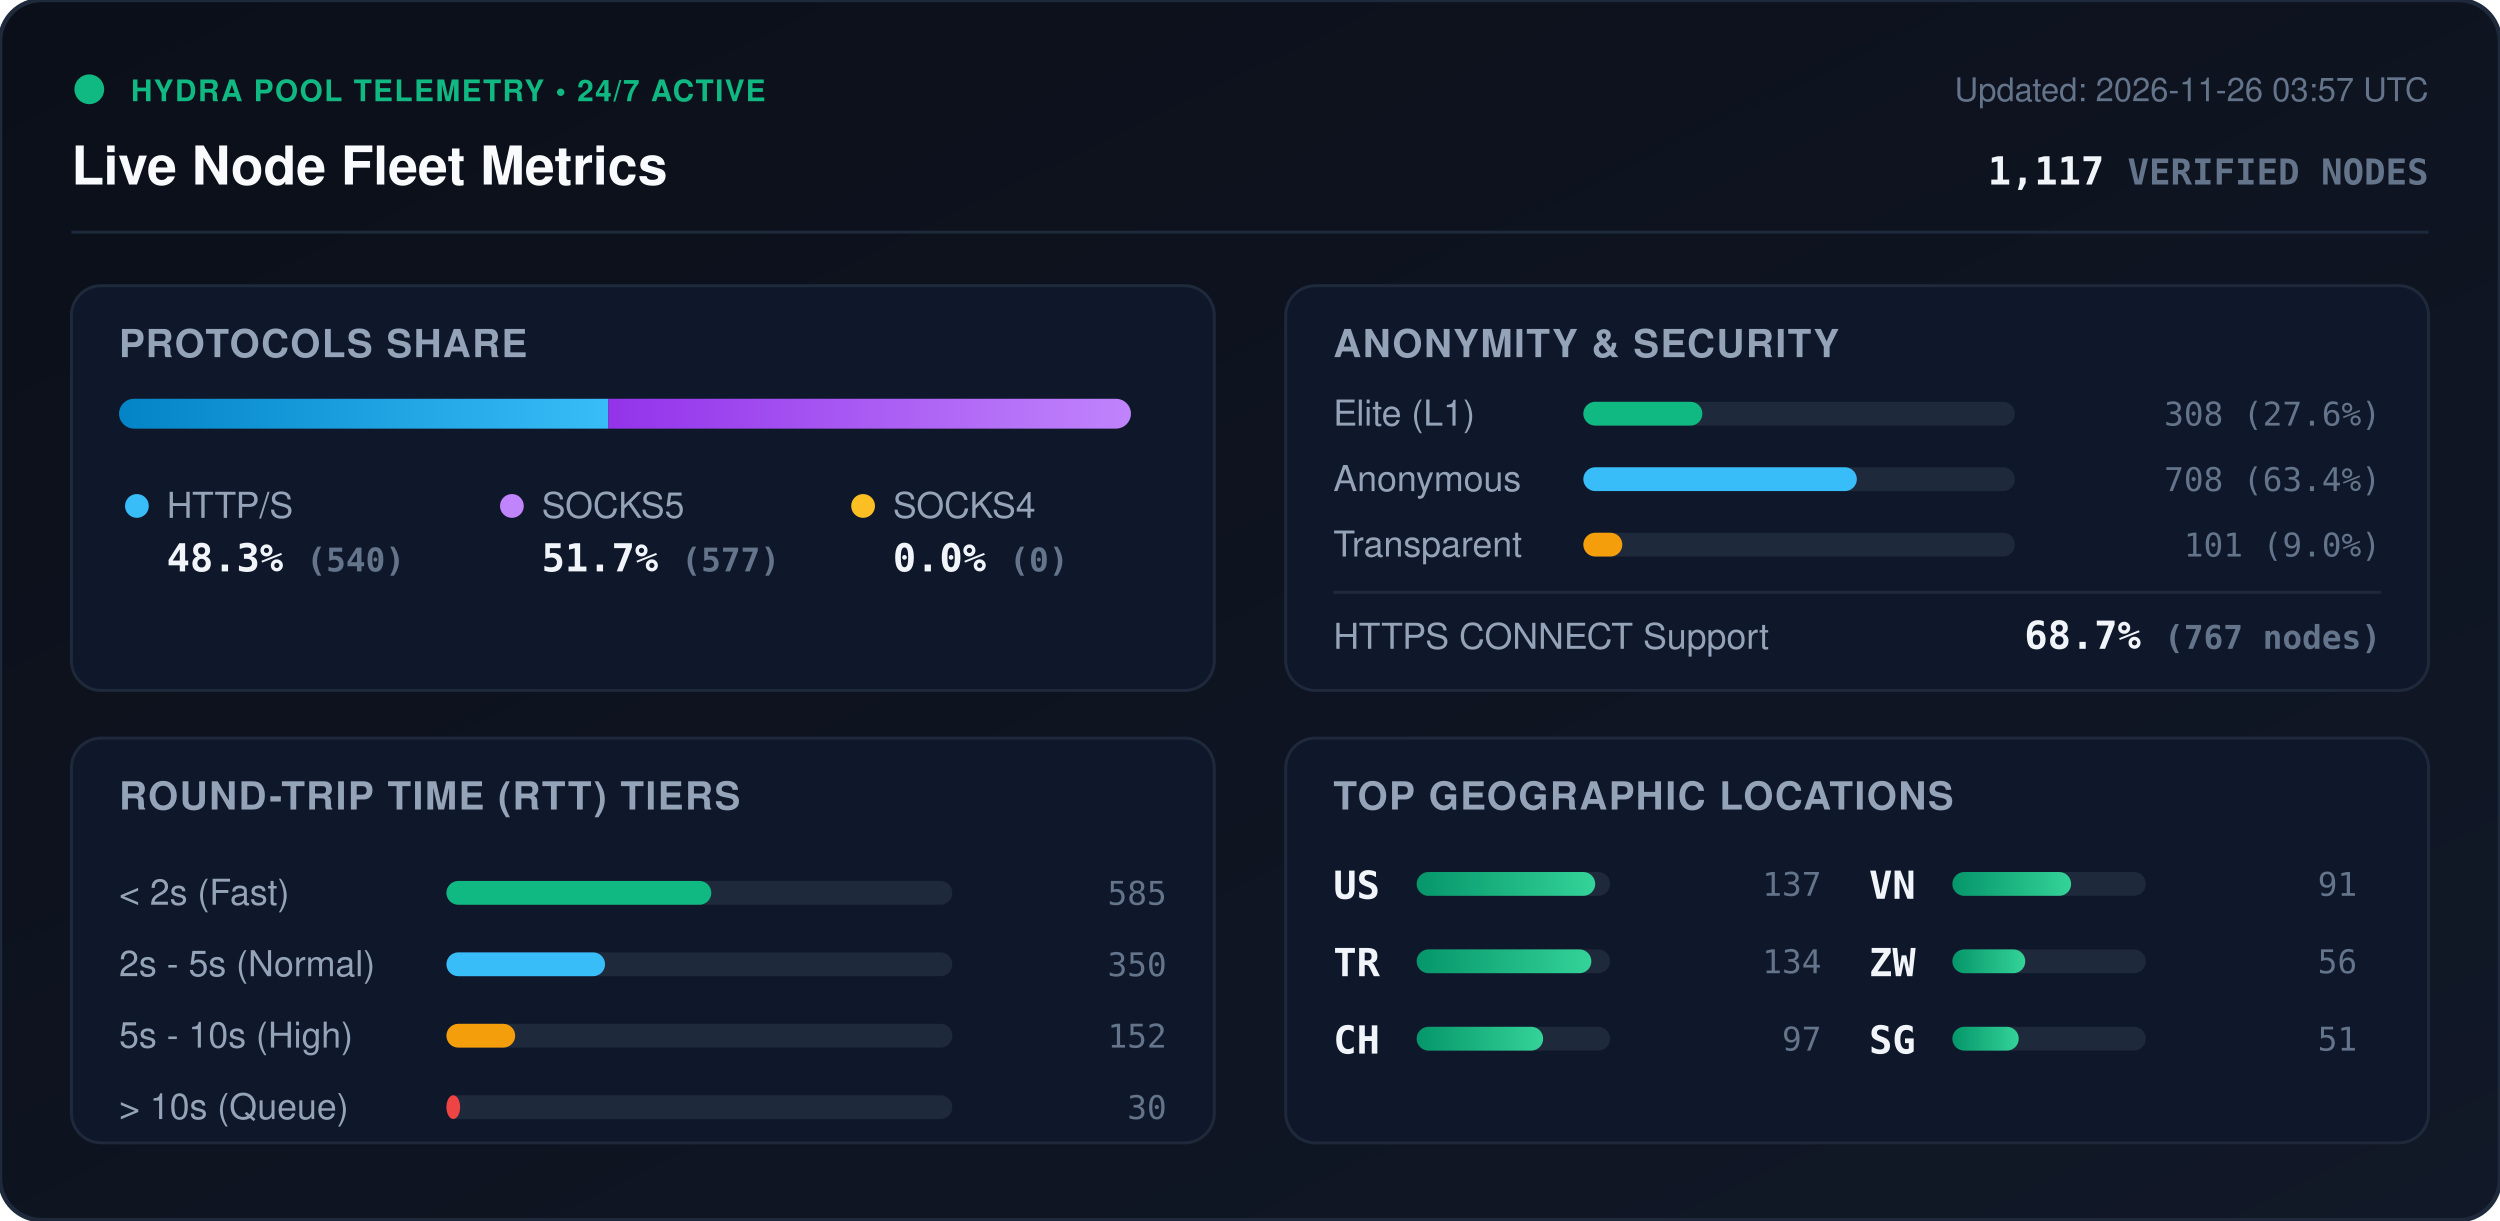
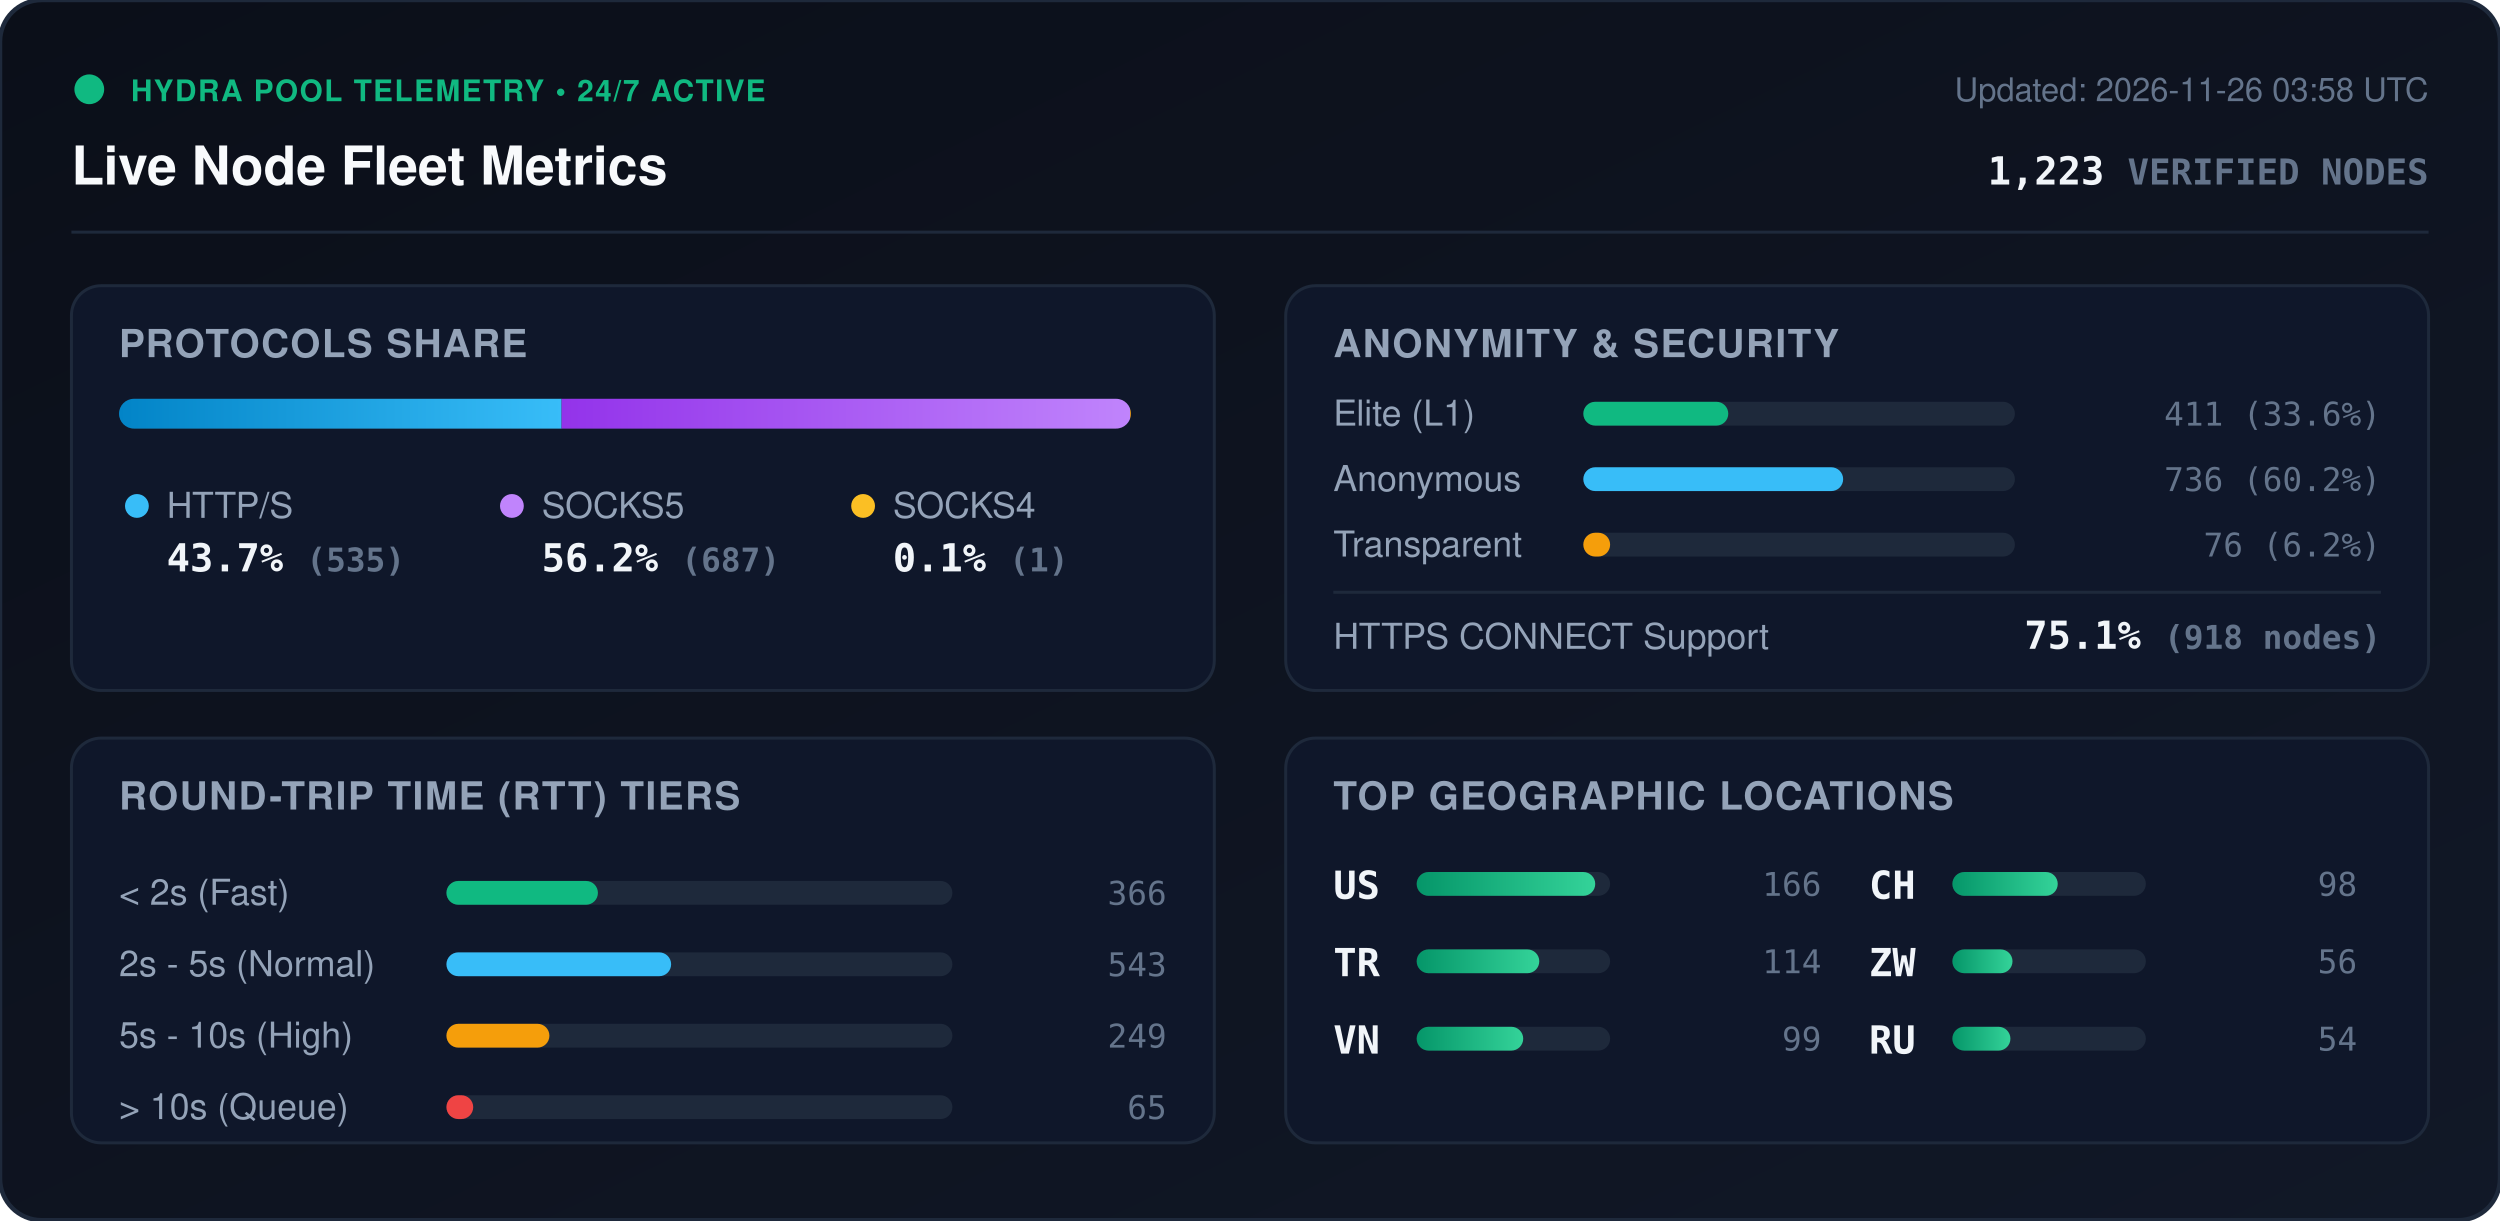
<svg xmlns="http://www.w3.org/2000/svg" viewBox="0 0 840 410" width="840" height="410" style="max-width: 100%; height: auto;">
  <defs>
    <linearGradient id="bg" x1="0%" y1="0%" x2="100%" y2="100%">
      <stop offset="0%" stop-color="#0b0f19" />
      <stop offset="100%" stop-color="#111827" />
    </linearGradient>
    <linearGradient id="bar-http" x1="0%" y1="0%" x2="100%" y2="0%">
      <stop offset="0%" stop-color="#0284c7" />
      <stop offset="100%" stop-color="#38bdf8" />
    </linearGradient>
    <linearGradient id="bar-socks5" x1="0%" y1="0%" x2="100%" y2="0%">
      <stop offset="0%" stop-color="#9333ea" />
      <stop offset="100%" stop-color="#c084fc" />
    </linearGradient>
    <linearGradient id="bar-socks4" x1="0%" y1="0%" x2="100%" y2="0%">
      <stop offset="0%" stop-color="#d97706" />
      <stop offset="100%" stop-color="#fbbf24" />
    </linearGradient>
    <linearGradient id="bar-green" x1="0%" y1="0%" x2="100%" y2="0%">
      <stop offset="0%" stop-color="#059669" />
      <stop offset="100%" stop-color="#34d399" />
    </linearGradient>
    <clipPath id="prog-track-clip">
      <rect width="340.0" height="10" rx="5" />
    </clipPath>
    <style>
      .title { font: 700 18px -apple-system, BlinkMacSystemFont, 'Segoe UI', Helvetica, Arial, sans-serif; fill: #f8fafc; }
      .sub { font: 500 11px -apple-system, BlinkMacSystemFont, 'Segoe UI', Helvetica, Arial, sans-serif; fill: #64748b; }
      .section-hdr { font: 600 13px -apple-system, BlinkMacSystemFont, 'Segoe UI', Helvetica, Arial, sans-serif; fill: #94a3b8; letter-spacing: 0.5px; }
      .metric-val { font: 700 13px -apple-system, BlinkMacSystemFont, 'Segoe UI', Helvetica, Arial, sans-serif; fill: #f1f5f9; }
      .metric-lbl { font: 500 12px -apple-system, BlinkMacSystemFont, 'Segoe UI', Helvetica, Arial, sans-serif; fill: #94a3b8; }
      .badge-txt { font: 700 10px -apple-system, BlinkMacSystemFont, 'Segoe UI', Helvetica, Arial, sans-serif; fill: #10b981; letter-spacing: 0.5px; }
      .mono { font-family: ui-monospace, SFMono-Regular, Menlo, Monaco, Consolas, monospace; }
      .pulse { animation: beacon 2s infinite ease-in-out; }
      @keyframes beacon { 0%, 100% { opacity: 1; } 50% { opacity: 0.35; } }
    </style>
  </defs>
  <rect width="840" height="410" rx="14" fill="url(#bg)" stroke="#1e293b" stroke-width="1.5" />
  <g transform="translate(24, 24)">
    <circle cx="6" cy="6" r="5" fill="#10b981" class="pulse" />
    <text x="20" y="10" class="badge-txt">HYDRA POOL TELEMETRY • 24/7 ACTIVE</text>
    <text x="0" y="38" class="title">Live Node Fleet Metrics</text>
-     <text x="792" y="10" text-anchor="end" class="sub">Updated: 2026-11-26 03:57 UTC</text>
-     <text x="792" y="38" text-anchor="end" class="metric-val mono" fill="#38bdf8">1,117 <tspan font-size="12" fill="#64748b">VERIFIED NODES</tspan>
+     <text x="792" y="10" text-anchor="end" class="sub">Updated: 2026-11-26 03:58 UTC</text>
+     <text x="792" y="38" text-anchor="end" class="metric-val mono" fill="#38bdf8">1,223 <tspan font-size="12" fill="#64748b">VERIFIED NODES</tspan>
    </text>
  </g>
  <line x1="24" y1="78" x2="816" y2="78" stroke="#1e293b" stroke-width="1" />
  <g transform="translate(24, 96)">
    <rect width="384" height="136" rx="10" fill="#0f172a" stroke="#1e293b" />
    <text x="16" y="24" class="section-hdr">PROTOCOLS SHARE</text>
    <g transform="translate(16, 38)">
      <rect width="340.0" height="10" rx="5" fill="#1e293b" />
      <g clip-path="url(#prog-track-clip)">
-         <rect x="0" width="164.4" height="10" fill="url(#bar-http)" />
-         <rect x="164.4" width="175.6" height="10" fill="url(#bar-socks5)" />
-         <rect x="340.0" width="0.0" height="10" fill="url(#bar-socks4)" />
+         <rect x="0" width="148.7" height="10" fill="url(#bar-http)" />
+         <rect x="148.7" width="191.0" height="10" fill="url(#bar-socks5)" />
+         <rect x="339.7" width="0.3" height="10" fill="url(#bar-socks4)" />
      </g>
    </g>
    <g transform="translate(16, 68)">
      <circle cx="6" cy="6" r="4" fill="#38bdf8" />
      <text x="16" y="10" class="metric-lbl">HTTP/S</text>
-       <text x="16" y="28" class="metric-val mono">48.3% <tspan font-size="11" fill="#64748b">(540)</tspan>
+       <text x="16" y="28" class="metric-val mono">43.7% <tspan font-size="11" fill="#64748b">(535)</tspan>
      </text>
      <circle cx="132" cy="6" r="4" fill="#c084fc" />
      <text x="142" y="10" class="metric-lbl">SOCKS5</text>
-       <text x="142" y="28" class="metric-val mono">51.7% <tspan font-size="11" fill="#64748b">(577)</tspan>
+       <text x="142" y="28" class="metric-val mono">56.2% <tspan font-size="11" fill="#64748b">(687)</tspan>
      </text>
      <circle cx="250" cy="6" r="4" fill="#fbbf24" />
      <text x="260" y="10" class="metric-lbl">SOCKS4</text>
-       <text x="260" y="28" class="metric-val mono">0.0% <tspan font-size="11" fill="#64748b">(0)</tspan>
+       <text x="260" y="28" class="metric-val mono">0.1% <tspan font-size="11" fill="#64748b">(1)</tspan>
      </text>
    </g>
  </g>
  <g transform="translate(432, 96)">
    <rect width="384" height="136" rx="10" fill="#0f172a" stroke="#1e293b" />
    <text x="16" y="24" class="section-hdr">ANONYMITY &amp; SECURITY</text>
    <text x="16" y="47" class="metric-lbl">Elite (L1)</text>
    <rect x="100" y="39" width="145.0" height="8" rx="4" fill="#1e293b" />
-     <rect x="100" y="39" width="40.0" height="8" rx="4" fill="#10b981" />
-     <text x="368" y="47" text-anchor="end" class="mono sub" fill="#e2e8f0">308 (27.6%)</text>
+     <rect x="100" y="39" width="48.7" height="8" rx="4" fill="#10b981" />
+     <text x="368" y="47" text-anchor="end" class="mono sub" fill="#e2e8f0">411 (33.6%)</text>
    <text x="16" y="69" class="metric-lbl">Anonymous</text>
    <rect x="100" y="61" width="145.0" height="8" rx="4" fill="#1e293b" />
-     <rect x="100" y="61" width="91.9" height="8" rx="4" fill="#38bdf8" />
-     <text x="368" y="69" text-anchor="end" class="mono sub" fill="#e2e8f0">708 (63.4%)</text>
+     <rect x="100" y="61" width="87.3" height="8" rx="4" fill="#38bdf8" />
+     <text x="368" y="69" text-anchor="end" class="mono sub" fill="#e2e8f0">736 (60.2%)</text>
    <text x="16" y="91" class="metric-lbl">Transparent</text>
    <rect x="100" y="83" width="145.0" height="8" rx="4" fill="#1e293b" />
-     <rect x="100" y="83" width="13.1" height="8" rx="4" fill="#f59e0b" />
-     <text x="368" y="91" text-anchor="end" class="mono sub" fill="#e2e8f0">101 (9.0%)</text>
+     <rect x="100" y="83" width="9.0" height="8" rx="4" fill="#f59e0b" />
+     <text x="368" y="91" text-anchor="end" class="mono sub" fill="#e2e8f0">76 (6.2%)</text>
    <line x1="16" y1="103" x2="368" y2="103" stroke="#1e293b" stroke-width="1" />
    <text x="16" y="122" class="metric-lbl">HTTPS CONNECT Support</text>
-     <text x="368" y="122" text-anchor="end" class="metric-val mono" fill="#34d399">68.7% <tspan font-size="11" fill="#64748b">(767 nodes)</tspan>
+     <text x="368" y="122" text-anchor="end" class="metric-val mono" fill="#34d399">75.1% <tspan font-size="11" fill="#64748b">(918 nodes)</tspan>
    </text>
  </g>
  <g transform="translate(24, 248)">
    <rect width="384" height="136" rx="10" fill="#0f172a" stroke="#1e293b" />
    <text x="16" y="24" class="section-hdr">ROUND-TRIP TIME (RTT) TIERS</text>
    <g transform="translate(16, 42)">
      <text x="0" y="14" class="metric-lbl">&lt; 2s (Fast)</text>
      <rect x="110" y="6" width="170" height="8" rx="4" fill="#1e293b" />
-       <rect x="110" y="6" width="89.0" height="8" rx="4" fill="#10b981" />
-       <text x="352" y="14" text-anchor="end" class="mono sub">585</text>
+       <rect x="110" y="6" width="50.9" height="8" rx="4" fill="#10b981" />
+       <text x="352" y="14" text-anchor="end" class="mono sub">366</text>
      <text x="0" y="38" class="metric-lbl">2s - 5s (Normal)</text>
      <rect x="110" y="30" width="170" height="8" rx="4" fill="#1e293b" />
-       <rect x="110" y="30" width="53.3" height="8" rx="4" fill="#38bdf8" />
-       <text x="352" y="38" text-anchor="end" class="mono sub">350</text>
+       <rect x="110" y="30" width="75.5" height="8" rx="4" fill="#38bdf8" />
+       <text x="352" y="38" text-anchor="end" class="mono sub">543</text>
      <text x="0" y="62" class="metric-lbl">5s - 10s (High)</text>
      <rect x="110" y="54" width="170" height="8" rx="4" fill="#1e293b" />
-       <rect x="110" y="54" width="23.1" height="8" rx="4" fill="#f59e0b" />
-       <text x="352" y="62" text-anchor="end" class="mono sub">152</text>
+       <rect x="110" y="54" width="34.6" height="8" rx="4" fill="#f59e0b" />
+       <text x="352" y="62" text-anchor="end" class="mono sub">249</text>
      <text x="0" y="86" class="metric-lbl">&gt; 10s (Queue)</text>
      <rect x="110" y="78" width="170" height="8" rx="4" fill="#1e293b" />
-       <rect x="110" y="78" width="4.6" height="8" rx="4" fill="#ef4444" />
-       <text x="352" y="86" text-anchor="end" class="mono sub">30</text>
+       <rect x="110" y="78" width="9.0" height="8" rx="4" fill="#ef4444" />
+       <text x="352" y="86" text-anchor="end" class="mono sub">65</text>
    </g>
  </g>
  <g transform="translate(432, 248)">
    <rect width="384" height="136" rx="10" fill="#0f172a" stroke="#1e293b" />
    <text x="16" y="24" class="section-hdr">TOP GEOGRAPHIC LOCATIONS</text>
    <g transform="translate(16, 42)">
      <g transform="translate(0, 0)">
        <text x="0" y="12" class="mono metric-val" font-size="12">US</text>
        <rect x="28" y="3" width="65" height="8" rx="4" fill="#1e293b" />
        <rect x="28" y="3" width="60.0" height="8" rx="4" fill="url(#bar-green)" />
-         <text x="164" y="11" text-anchor="end" class="mono sub">137</text>
+         <text x="164" y="11" text-anchor="end" class="mono sub">166</text>
      </g>
      <g transform="translate(0, 26)">
        <text x="0" y="12" class="mono metric-val" font-size="12">TR</text>
        <rect x="28" y="3" width="65" height="8" rx="4" fill="#1e293b" />
-         <rect x="28" y="3" width="58.7" height="8" rx="4" fill="url(#bar-green)" />
-         <text x="164" y="11" text-anchor="end" class="mono sub">134</text>
+         <rect x="28" y="3" width="41.2" height="8" rx="4" fill="url(#bar-green)" />
+         <text x="164" y="11" text-anchor="end" class="mono sub">114</text>
      </g>
      <g transform="translate(0, 52)">
+         <text x="0" y="12" class="mono metric-val" font-size="12">VN</text>
+         <rect x="28" y="3" width="65" height="8" rx="4" fill="#1e293b" />
+         <rect x="28" y="3" width="35.8" height="8" rx="4" fill="url(#bar-green)" />
+         <text x="164" y="11" text-anchor="end" class="mono sub">99</text>
+       </g>
+       <g transform="translate(180, 0)">
        <text x="0" y="12" class="mono metric-val" font-size="12">CH</text>
        <rect x="28" y="3" width="65" height="8" rx="4" fill="#1e293b" />
-         <rect x="28" y="3" width="42.5" height="8" rx="4" fill="url(#bar-green)" />
-         <text x="164" y="11" text-anchor="end" class="mono sub">97</text>
-       </g>
-       <g transform="translate(180, 0)">
-         <text x="0" y="12" class="mono metric-val" font-size="12">VN</text>
-         <rect x="28" y="3" width="65" height="8" rx="4" fill="#1e293b" />
-         <rect x="28" y="3" width="39.9" height="8" rx="4" fill="url(#bar-green)" />
-         <text x="164" y="11" text-anchor="end" class="mono sub">91</text>
+         <rect x="28" y="3" width="35.4" height="8" rx="4" fill="url(#bar-green)" />
+         <text x="164" y="11" text-anchor="end" class="mono sub">98</text>
      </g>
      <g transform="translate(180, 26)">
        <text x="0" y="12" class="mono metric-val" font-size="12">ZW</text>
        <rect x="28" y="3" width="65" height="8" rx="4" fill="#1e293b" />
-         <rect x="28" y="3" width="24.5" height="8" rx="4" fill="url(#bar-green)" />
+         <rect x="28" y="3" width="20.2" height="8" rx="4" fill="url(#bar-green)" />
        <text x="164" y="11" text-anchor="end" class="mono sub">56</text>
      </g>
      <g transform="translate(180, 52)">
-         <text x="0" y="12" class="mono metric-val" font-size="12">SG</text>
+         <text x="0" y="12" class="mono metric-val" font-size="12">RU</text>
        <rect x="28" y="3" width="65" height="8" rx="4" fill="#1e293b" />
-         <rect x="28" y="3" width="22.3" height="8" rx="4" fill="url(#bar-green)" />
-         <text x="164" y="11" text-anchor="end" class="mono sub">51</text>
+         <rect x="28" y="3" width="19.5" height="8" rx="4" fill="url(#bar-green)" />
+         <text x="164" y="11" text-anchor="end" class="mono sub">54</text>
      </g>
    </g>
  </g>
</svg>
